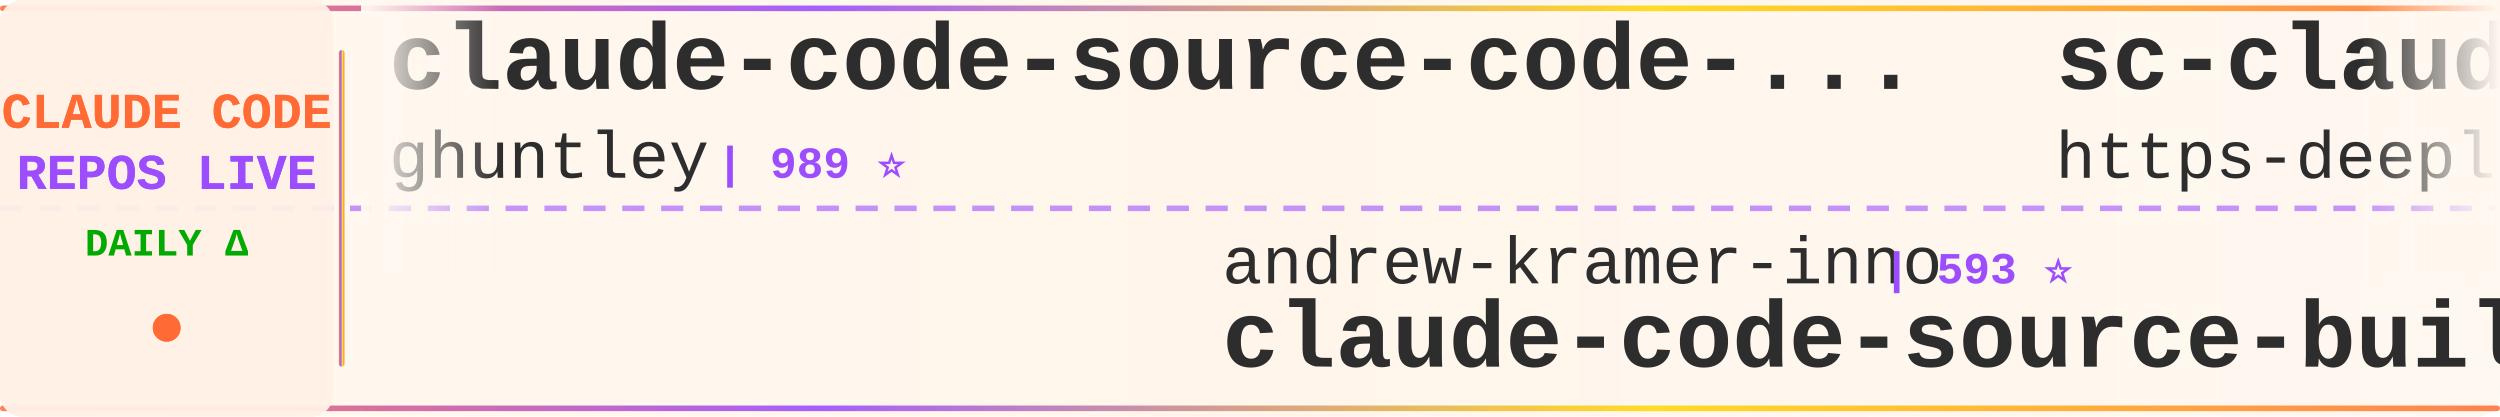
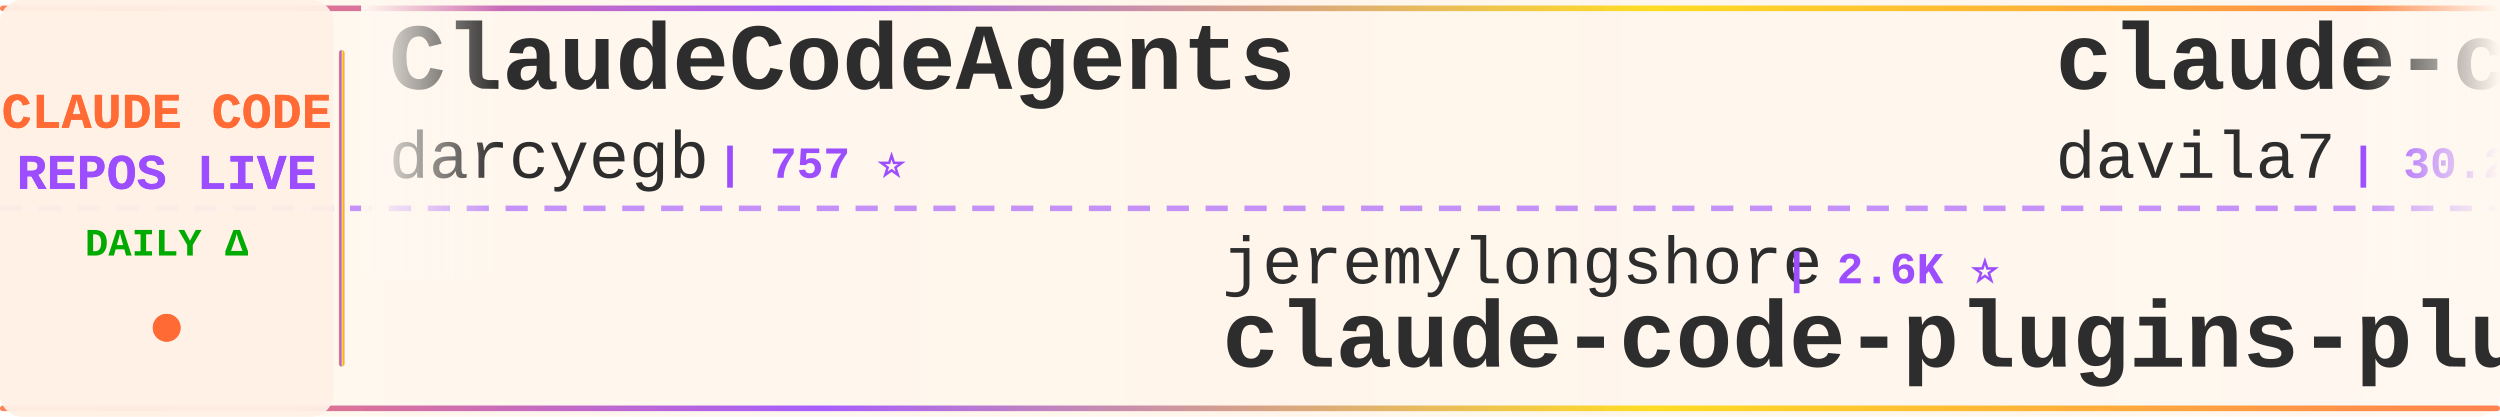
<svg xmlns="http://www.w3.org/2000/svg" width="900" height="150">
  <defs>
    <linearGradient id="tickerBg" x1="0%" y1="0%" x2="100%" y2="0%">
      <stop offset="0%" style="stop-color:#fff8f0;stop-opacity:0.98" />
      <stop offset="50%" style="stop-color:#fff5eb;stop-opacity:1" />
      <stop offset="100%" style="stop-color:#fff8f0;stop-opacity:0.98" />
    </linearGradient>
    <linearGradient id="borderGrad" x1="0%" y1="0%" x2="100%" y2="0%">
      <stop offset="0%" style="stop-color:#FF6B35;stop-opacity:0.85">
        <animate attributeName="stop-opacity" values="0.85;1;0.85" dur="2s" repeatCount="indefinite" />
      </stop>
      <stop offset="33%" style="stop-color:#9C4EFF;stop-opacity:0.9">
        <animate attributeName="stop-opacity" values="0.9;1;0.9" dur="2.2s" repeatCount="indefinite" />
      </stop>
      <stop offset="66%" style="stop-color:#FFD700;stop-opacity:0.85">
        <animate attributeName="stop-opacity" values="0.85;1;0.85" dur="1.8s" repeatCount="indefinite" />
      </stop>
      <stop offset="100%" style="stop-color:#FF6B35;stop-opacity:0.85">
        <animate attributeName="stop-opacity" values="0.85;1;0.85" dur="2s" repeatCount="indefinite" />
      </stop>
    </linearGradient>
    <filter id="textGlow">
      <feGaussianBlur stdDeviation="0.15" result="coloredBlur" />
      <feMerge>
        <feMergeNode in="coloredBlur" />
        <feMergeNode in="SourceGraphic" />
      </feMerge>
    </filter>
    <filter id="metricGlow">
      <feGaussianBlur stdDeviation="0.2" result="coloredBlur" />
      <feMerge>
        <feMergeNode in="coloredBlur" />
        <feMergeNode in="SourceGraphic" />
      </feMerge>
    </filter>
    <linearGradient id="leftFade" x1="0%" y1="0%" x2="100%" y2="0%">
      <stop offset="0%" style="stop-color:#fff8f0;stop-opacity:1" />
      <stop offset="100%" style="stop-color:#fff8f0;stop-opacity:0" />
    </linearGradient>
    <linearGradient id="rightFade" x1="0%" y1="0%" x2="100%" y2="0%">
      <stop offset="0%" style="stop-color:#fff8f0;stop-opacity:0" />
      <stop offset="100%" style="stop-color:#fff8f0;stop-opacity:1" />
    </linearGradient>
  </defs>
  <rect width="900" height="150" fill="url(#tickerBg)" rx="8" />
  <rect x="0" y="2" width="900" height="2" fill="url(#borderGrad)" rx="1" />
  <rect x="0" y="146" width="900" height="2" fill="url(#borderGrad)" rx="1" />
  <line x1="0" y1="75" x2="900" y2="75" stroke="#9C4EFF" stroke-width="2" stroke-dasharray="8 6" opacity="0.6" />
  <rect x="0" y="0" width="120" height="150" fill="#fff0e6" opacity="0.95" rx="8" />
  <text x="60" y="46" font-family="'Courier New', monospace" font-size="18" font-weight="bold" fill="#FF6B35" text-anchor="middle" filter="url(#textGlow)">
    CLAUDE CODE
  </text>
  <text x="60" y="68" font-family="'Courier New', monospace" font-size="18" font-weight="bold" fill="#9C4EFF" text-anchor="middle" filter="url(#textGlow)">
    REPOS LIVE
  </text>
  <text x="60" y="92" font-family="'Courier New', monospace" font-size="14" font-weight="bold" fill="#00aa00" text-anchor="middle">
    DAILY Δ
  </text>
  <circle cx="60" cy="118" r="5" fill="#FF6B35" filter="url(#metricGlow)">
    <animate attributeName="r" values="4;6;4" dur="1.5s" repeatCount="indefinite" />
    <animate attributeName="opacity" values="0.6;1;0.6" dur="1.5s" repeatCount="indefinite" />
  </circle>
  <rect x="122" y="18" width="2" height="114" fill="url(#borderGrad)" rx="1" />
  <clipPath id="tickerClip">
    <rect x="130" y="0" width="770" height="150" />
  </clipPath>
  <g clip-path="url(#tickerClip)">
    <g id="tickerItems">
      <animateTransform attributeName="transform" attributeType="XML" type="translate" from="0 0" to="-3000 0" dur="54s" repeatCount="indefinite" />
      <g transform="translate(0, 0)">
-         <text x="140" y="32" font-family="'Courier New', monospace" font-size="34" font-weight="bold" fill="#2d2d2d">claude-code-source-code-...</text>
-         <text x="140" y="64" font-family="'Courier New', monospace" font-size="24" font-weight="normal" fill="#2d2d2d" opacity="1.0">ghuntley</text>
-         <text x="258" y="64" font-family="'Courier New', monospace" font-size="16" font-weight="bold" fill="#9C4EFF"> | 989 ⭐</text>
+         <text x="140" y="32" font-family="'Courier New', monospace" font-size="34" font-weight="bold" fill="#2d2d2d">ClaudeCodeAgents</text>
+         <text x="140" y="64" font-family="'Courier New', monospace" font-size="24" font-weight="normal" fill="#2d2d2d" opacity="1.0">darcyegb</text>
+         <text x="258" y="64" font-family="'Courier New', monospace" font-size="16" font-weight="bold" fill="#9C4EFF"> | 757 ⭐</text>
      </g>
      <g transform="translate(300, 0)">
-         <text x="140" y="102" font-family="'Courier New', monospace" font-size="24" font-weight="normal" fill="#2d2d2d" opacity="1.0">andrew-kramer-inno</text>
-         <text x="378" y="102" font-family="'Courier New', monospace" font-size="16" font-weight="bold" fill="#9C4EFF"> | 593 ⭐</text>
-         <text x="140" y="132" font-family="'Courier New', monospace" font-size="34" font-weight="bold" fill="#2d2d2d">claude-code-source-build</text>
+         <text x="140" y="102" font-family="'Courier New', monospace" font-size="24" font-weight="normal" fill="#2d2d2d" opacity="1.0">jeremylongshore</text>
+         <text x="342" y="102" font-family="'Courier New', monospace" font-size="16" font-weight="bold" fill="#9C4EFF"> | 2.6K ⭐</text>
+         <text x="140" y="132" font-family="'Courier New', monospace" font-size="34" font-weight="bold" fill="#2d2d2d">claude-code-plugins-plus...</text>
      </g>
      <g transform="translate(600, 0)">
-         <text x="140" y="32" font-family="'Courier New', monospace" font-size="34" font-weight="bold" fill="#2d2d2d">sc-claude-code-files</text>
-         <text x="140" y="64" font-family="'Courier New', monospace" font-size="24" font-weight="normal" fill="#2d2d2d" opacity="1.0">https-deeplearning-ai</text>
-         <text x="414" y="64" font-family="'Courier New', monospace" font-size="16" font-weight="bold" fill="#9C4EFF"> | 540 ⭐</text>
+         <text x="140" y="32" font-family="'Courier New', monospace" font-size="34" font-weight="bold" fill="#2d2d2d">claude-code-templates</text>
+         <text x="140" y="64" font-family="'Courier New', monospace" font-size="24" font-weight="normal" fill="#2d2d2d" opacity="1.0">davila7</text>
+         <text x="246" y="64" font-family="'Courier New', monospace" font-size="16" font-weight="bold" fill="#9C4EFF"> | 30.2K ⭐ +3</text>
      </g>
      <g transform="translate(900, 0)">
-         <text x="140" y="102" font-family="'Courier New', monospace" font-size="24" font-weight="normal" fill="#2d2d2d" opacity="1.0">anthropics</text>
-         <text x="282" y="102" font-family="'Courier New', monospace" font-size="16" font-weight="bold" fill="#9C4EFF"> | 8.6K ⭐ +4</text>
-         <text x="140" y="132" font-family="'Courier New', monospace" font-size="34" font-weight="bold" fill="#2d2d2d">claude-code-action</text>
+         <text x="140" y="102" font-family="'Courier New', monospace" font-size="24" font-weight="normal" fill="#2d2d2d" opacity="1.0">lintsinghua</text>
+         <text x="294" y="102" font-family="'Courier New', monospace" font-size="16" font-weight="bold" fill="#9C4EFF"> | 4.1K ⭐</text>
+         <text x="140" y="132" font-family="'Courier New', monospace" font-size="34" font-weight="bold" fill="#2d2d2d">claude-code-book</text>
      </g>
      <g transform="translate(1200, 0)">
-         <text x="140" y="32" font-family="'Courier New', monospace" font-size="34" font-weight="bold" fill="#2d2d2d">claude-code-hub</text>
-         <text x="140" y="64" font-family="'Courier New', monospace" font-size="24" font-weight="normal" fill="#2d2d2d" opacity="1.0">ding113</text>
-         <text x="246" y="64" font-family="'Courier New', monospace" font-size="16" font-weight="bold" fill="#9C4EFF"> | 3.3K ⭐</text>
+         <text x="140" y="32" font-family="'Courier New', monospace" font-size="34" font-weight="bold" fill="#2d2d2d">claude-code-base-action</text>
+         <text x="140" y="64" font-family="'Courier New', monospace" font-size="24" font-weight="normal" fill="#2d2d2d" opacity="1.0">anthropics</text>
+         <text x="282" y="64" font-family="'Courier New', monospace" font-size="16" font-weight="bold" fill="#9C4EFF"> | 943 ⭐</text>
      </g>
      <g transform="translate(1500, 0)">
-         <text x="140" y="102" font-family="'Courier New', monospace" font-size="24" font-weight="normal" fill="#2d2d2d" opacity="1.0">777genius</text>
-         <text x="270" y="102" font-family="'Courier New', monospace" font-size="16" font-weight="bold" fill="#9C4EFF"> | 925 ⭐</text>
-         <text x="140" y="132" font-family="'Courier New', monospace" font-size="34" font-weight="bold" fill="#2d2d2d">claude-code-source-code</text>
+         <text x="140" y="102" font-family="'Courier New', monospace" font-size="24" font-weight="normal" fill="#2d2d2d" opacity="1.0">feiskyer</text>
+         <text x="258" y="102" font-family="'Courier New', monospace" font-size="16" font-weight="bold" fill="#9C4EFF"> | 1.6K ⭐</text>
+         <text x="140" y="132" font-family="'Courier New', monospace" font-size="34" font-weight="bold" fill="#2d2d2d">claude-code-settings</text>
      </g>
      <g transform="translate(1800, 0)">
-         <text x="140" y="32" font-family="'Courier New', monospace" font-size="34" font-weight="bold" fill="#2d2d2d">pi-vs-claude-code</text>
-         <text x="140" y="64" font-family="'Courier New', monospace" font-size="24" font-weight="normal" fill="#2d2d2d" opacity="1.0">disler</text>
-         <text x="234" y="64" font-family="'Courier New', monospace" font-size="16" font-weight="bold" fill="#9C4EFF"> | 1.6K ⭐</text>
+         <text x="140" y="32" font-family="'Courier New', monospace" font-size="34" font-weight="bold" fill="#2d2d2d">claude-code-reverse</text>
+         <text x="140" y="64" font-family="'Courier New', monospace" font-size="24" font-weight="normal" fill="#2d2d2d" opacity="1.0">Yuyz0112</text>
+         <text x="258" y="64" font-family="'Courier New', monospace" font-size="16" font-weight="bold" fill="#9C4EFF"> | 2.4K ⭐ -1</text>
      </g>
      <g transform="translate(2100, 0)">
-         <text x="140" y="102" font-family="'Courier New', monospace" font-size="24" font-weight="normal" fill="#2d2d2d" opacity="1.0">AprilNEA</text>
-         <text x="258" y="102" font-family="'Courier New', monospace" font-size="16" font-weight="bold" fill="#9C4EFF"> | 392 ⭐</text>
+         <text x="140" y="102" font-family="'Courier New', monospace" font-size="24" font-weight="normal" fill="#2d2d2d" opacity="1.0">pengchengneo</text>
+         <text x="306" y="102" font-family="'Courier New', monospace" font-size="16" font-weight="bold" fill="#9C4EFF"> | 1.7K ⭐ +1</text>
+         <text x="140" y="132" font-family="'Courier New', monospace" font-size="34" font-weight="bold" fill="#2d2d2d">Claude-Code</text>
+       </g>
+       <g transform="translate(2400, 0)">
+         <text x="140" y="32" font-family="'Courier New', monospace" font-size="34" font-weight="bold" fill="#2d2d2d">skills</text>
+         <text x="140" y="64" font-family="'Courier New', monospace" font-size="24" font-weight="normal" fill="#2d2d2d" opacity="1.0">anthropics</text>
+         <text x="282" y="64" font-family="'Courier New', monospace" font-size="16" font-weight="bold" fill="#9C4EFF"> | 167.9K ⭐ +88</text>
+       </g>
+       <g transform="translate(2700, 0)">
+         <text x="140" y="102" font-family="'Courier New', monospace" font-size="24" font-weight="normal" fill="#2d2d2d" opacity="1.0">JrCx7scC</text>
+         <text x="258" y="102" font-family="'Courier New', monospace" font-size="16" font-weight="bold" fill="#9C4EFF"> | 373 ⭐</text>
        <text x="140" y="132" font-family="'Courier New', monospace" font-size="34" font-weight="bold" fill="#2d2d2d">claude-code-source</text>
      </g>
-       <g transform="translate(2400, 0)">
-         <text x="140" y="32" font-family="'Courier New', monospace" font-size="34" font-weight="bold" fill="#2d2d2d">claude-code-tudou</text>
-         <text x="140" y="64" font-family="'Courier New', monospace" font-size="24" font-weight="normal" fill="#2d2d2d" opacity="1.0">AICoderTudou</text>
-         <text x="306" y="64" font-family="'Courier New', monospace" font-size="16" font-weight="bold" fill="#9C4EFF"> | 497 ⭐</text>
-       </g>
-       <g transform="translate(2700, 0)">
-         <text x="140" y="102" font-family="'Courier New', monospace" font-size="24" font-weight="normal" fill="#2d2d2d" opacity="1.0">Donchitos</text>
-         <text x="270" y="102" font-family="'Courier New', monospace" font-size="16" font-weight="bold" fill="#9C4EFF"> | 23.8K ⭐ +12</text>
-         <text x="140" y="132" font-family="'Courier New', monospace" font-size="34" font-weight="bold" fill="#2d2d2d">Claude-Code-Game-Studios</text>
-       </g>
      <g transform="translate(3000, 0)">
-         <text x="140" y="32" font-family="'Courier New', monospace" font-size="34" font-weight="bold" fill="#2d2d2d">claude-code-source-code-...</text>
-         <text x="140" y="64" font-family="'Courier New', monospace" font-size="24" font-weight="normal" fill="#2d2d2d" opacity="1.0">ghuntley</text>
-         <text x="258" y="64" font-family="'Courier New', monospace" font-size="16" font-weight="bold" fill="#9C4EFF"> | 989 ⭐</text>
+         <text x="140" y="32" font-family="'Courier New', monospace" font-size="34" font-weight="bold" fill="#2d2d2d">ClaudeCodeAgents</text>
+         <text x="140" y="64" font-family="'Courier New', monospace" font-size="24" font-weight="normal" fill="#2d2d2d" opacity="1.0">darcyegb</text>
+         <text x="258" y="64" font-family="'Courier New', monospace" font-size="16" font-weight="bold" fill="#9C4EFF"> | 757 ⭐</text>
      </g>
      <g transform="translate(3300, 0)">
-         <text x="140" y="102" font-family="'Courier New', monospace" font-size="24" font-weight="normal" fill="#2d2d2d" opacity="1.0">andrew-kramer-inno</text>
-         <text x="378" y="102" font-family="'Courier New', monospace" font-size="16" font-weight="bold" fill="#9C4EFF"> | 593 ⭐</text>
-         <text x="140" y="132" font-family="'Courier New', monospace" font-size="34" font-weight="bold" fill="#2d2d2d">claude-code-source-build</text>
+         <text x="140" y="102" font-family="'Courier New', monospace" font-size="24" font-weight="normal" fill="#2d2d2d" opacity="1.0">jeremylongshore</text>
+         <text x="342" y="102" font-family="'Courier New', monospace" font-size="16" font-weight="bold" fill="#9C4EFF"> | 2.6K ⭐</text>
+         <text x="140" y="132" font-family="'Courier New', monospace" font-size="34" font-weight="bold" fill="#2d2d2d">claude-code-plugins-plus...</text>
      </g>
      <g transform="translate(3600, 0)">
-         <text x="140" y="32" font-family="'Courier New', monospace" font-size="34" font-weight="bold" fill="#2d2d2d">sc-claude-code-files</text>
-         <text x="140" y="64" font-family="'Courier New', monospace" font-size="24" font-weight="normal" fill="#2d2d2d" opacity="1.0">https-deeplearning-ai</text>
-         <text x="414" y="64" font-family="'Courier New', monospace" font-size="16" font-weight="bold" fill="#9C4EFF"> | 540 ⭐</text>
+         <text x="140" y="32" font-family="'Courier New', monospace" font-size="34" font-weight="bold" fill="#2d2d2d">claude-code-templates</text>
+         <text x="140" y="64" font-family="'Courier New', monospace" font-size="24" font-weight="normal" fill="#2d2d2d" opacity="1.0">davila7</text>
+         <text x="246" y="64" font-family="'Courier New', monospace" font-size="16" font-weight="bold" fill="#9C4EFF"> | 30.2K ⭐ +3</text>
      </g>
      <g transform="translate(3900, 0)">
-         <text x="140" y="102" font-family="'Courier New', monospace" font-size="24" font-weight="normal" fill="#2d2d2d" opacity="1.0">anthropics</text>
-         <text x="282" y="102" font-family="'Courier New', monospace" font-size="16" font-weight="bold" fill="#9C4EFF"> | 8.6K ⭐ +4</text>
-         <text x="140" y="132" font-family="'Courier New', monospace" font-size="34" font-weight="bold" fill="#2d2d2d">claude-code-action</text>
+         <text x="140" y="102" font-family="'Courier New', monospace" font-size="24" font-weight="normal" fill="#2d2d2d" opacity="1.0">lintsinghua</text>
+         <text x="294" y="102" font-family="'Courier New', monospace" font-size="16" font-weight="bold" fill="#9C4EFF"> | 4.1K ⭐</text>
+         <text x="140" y="132" font-family="'Courier New', monospace" font-size="34" font-weight="bold" fill="#2d2d2d">claude-code-book</text>
      </g>
    </g>
  </g>
  <rect x="130" y="0" width="50" height="100" fill="url(#leftFade)" />
  <rect x="850" y="0" width="50" height="100" fill="url(#rightFade)" />
</svg>
